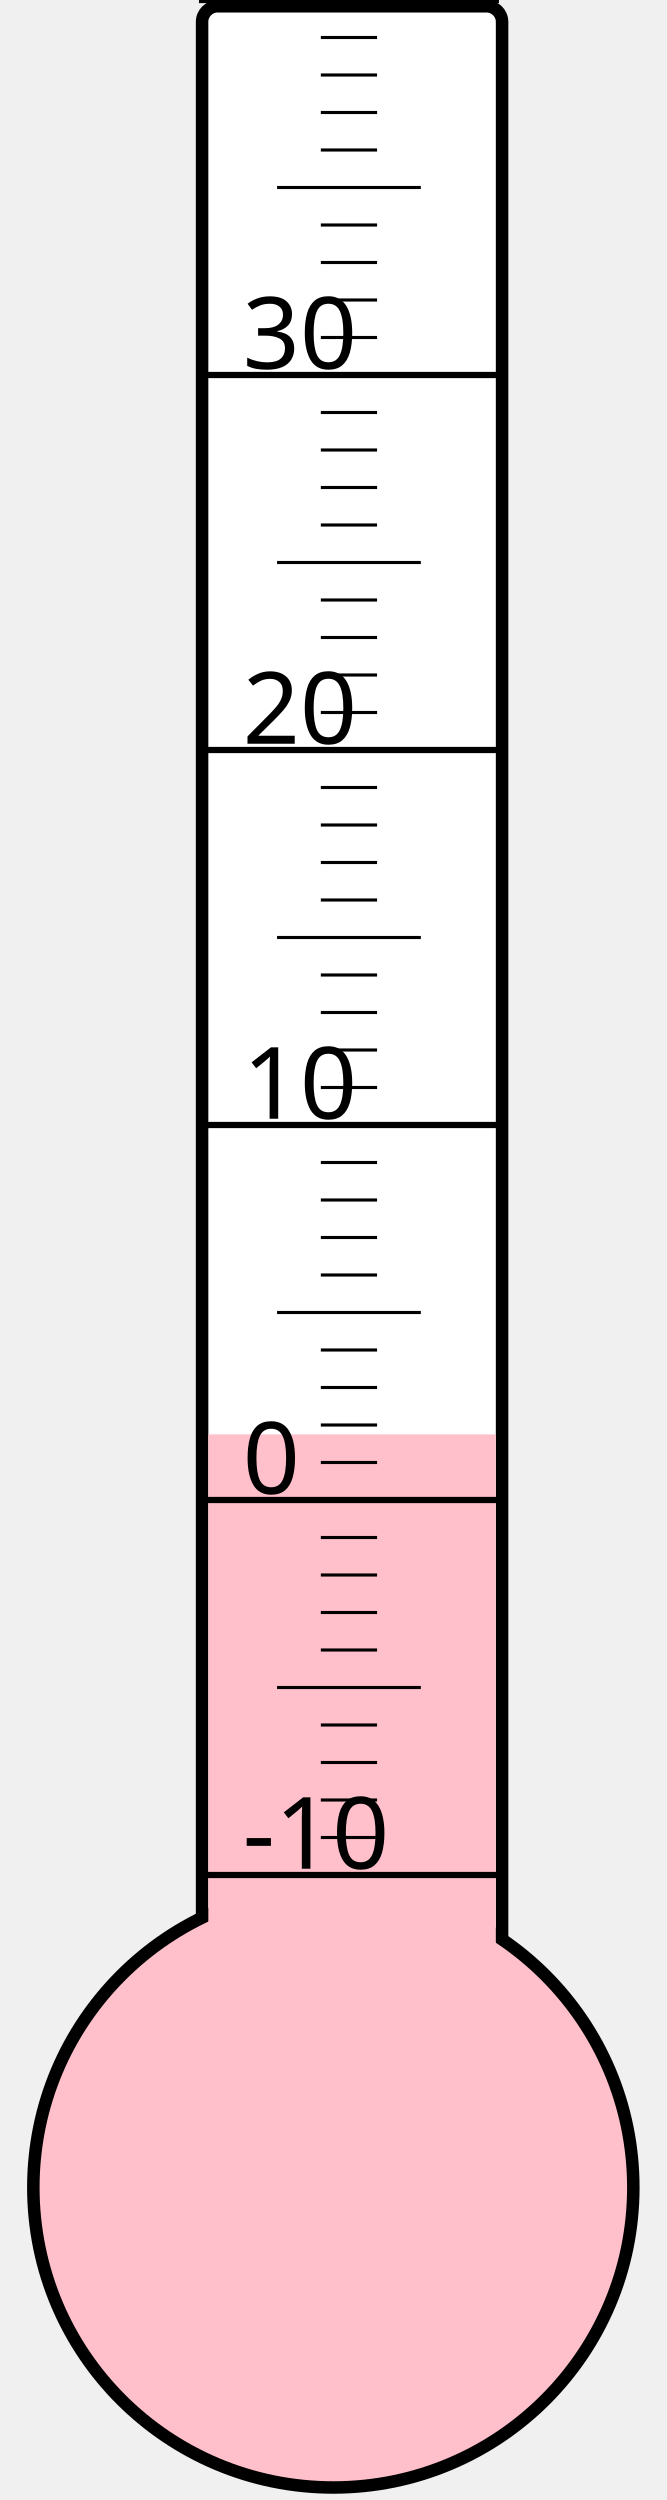
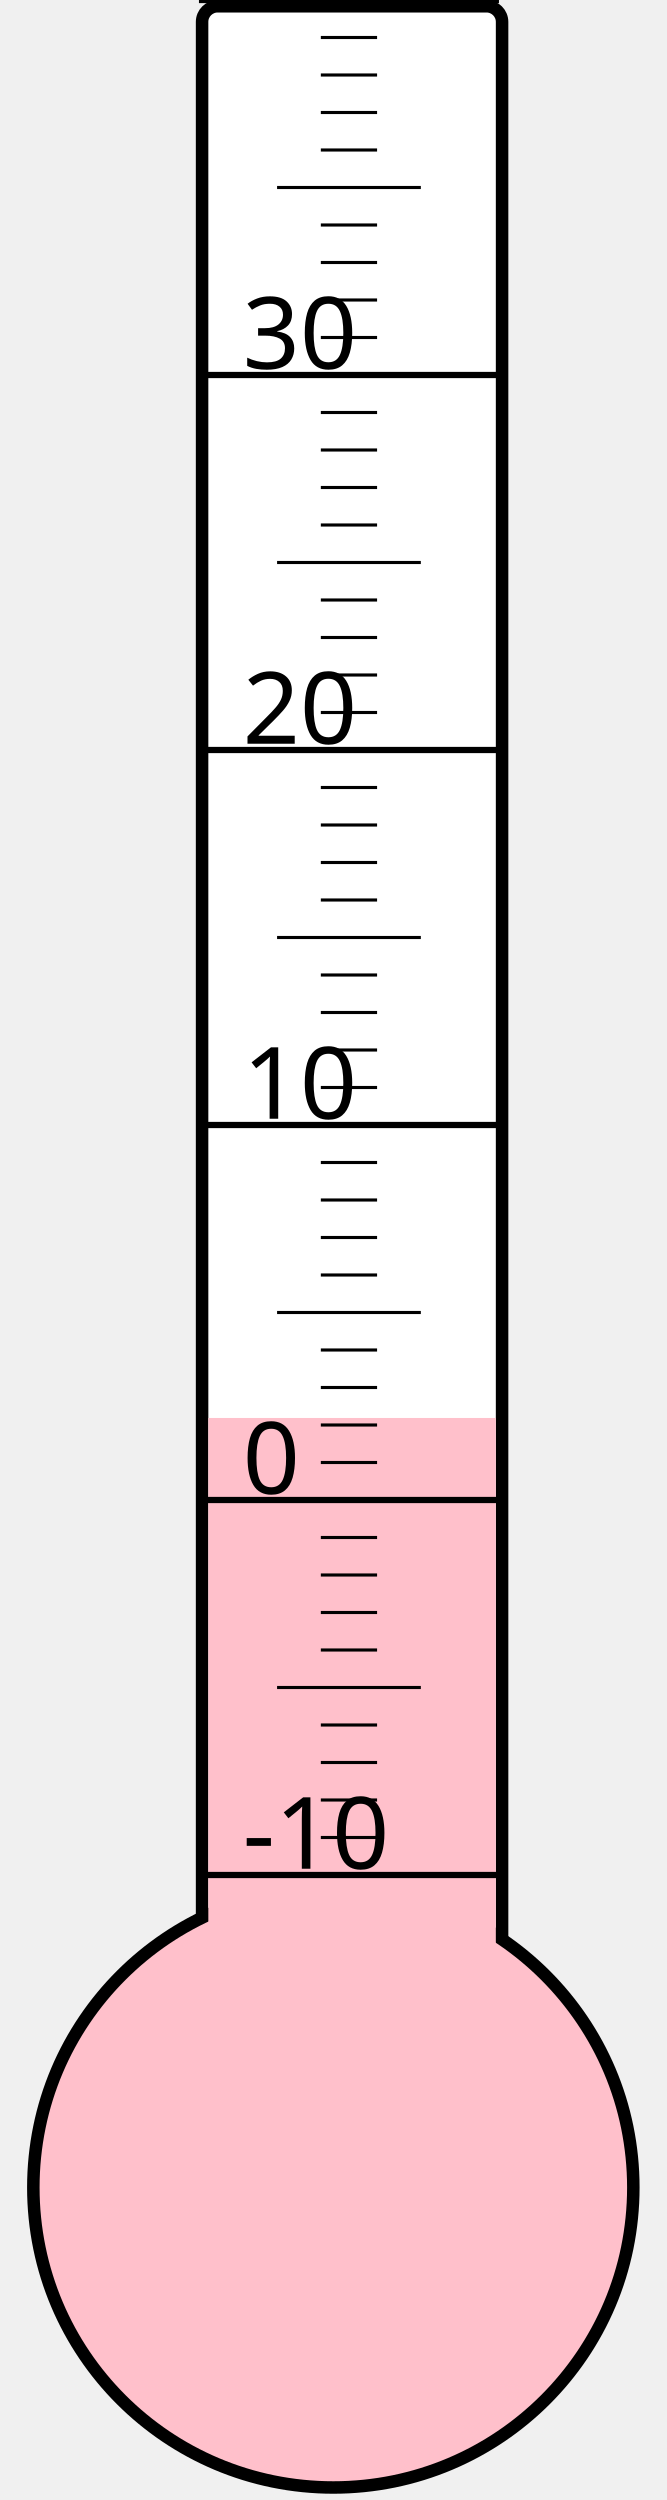
<svg xmlns="http://www.w3.org/2000/svg" width="40px" height="150px" viewBox="0 0 200 800">
  <rect width="200" height="800" x="0" y="0" style="fill: #ffffeb; fill-opacity: 0;" />
  <rect width="96" height="680" x="58" y="2" rx="5" ry="5" style="fill: white; fill-opacity: 1; stroke: black; stroke-width: 4;" />
  <circle cx="100" cy="700" r="96" style="fill: pink; stroke: black; stroke-width: 4;" />
-   <rect width="92" height="241.0" x="60" y="459.0" style="fill: pink; fill-opacity: 1; stroke-width: 0;" />
+   <rect width="92" height="246.25" x="60" y="453.75" style="fill: pink; fill-opacity: 1; stroke-width: 0;" />
  <text x="71" y="598" style="font-family: sans-serif; font-size: 24pt;">-10</text>
  <text x="71" y="478" style="font-family: sans-serif; font-size: 24pt;">0</text>
  <text x="71" y="358" style="font-family: sans-serif; font-size: 24pt;">10</text>
  <text x="71" y="238" style="font-family: sans-serif; font-size: 24pt;">20</text>
  <text x="71" y="118" style="font-family: sans-serif; font-size: 24pt;">30</text>
  <g style="stroke: black;">
    <line x1="57" y1="600" x2="153" y2="600" style="stroke-width: 2;" />
    <line x1="96" y1="588" x2="114" y2="588" style="stroke-width: 1;" />
    <line x1="96" y1="576" x2="114" y2="576" style="stroke-width: 1;" />
    <line x1="96" y1="564" x2="114" y2="564" style="stroke-width: 1;" />
    <line x1="96" y1="552" x2="114" y2="552" style="stroke-width: 1;" />
    <line x1="82" y1="540" x2="128" y2="540" style="stroke-width: 1;" />
    <line x1="96" y1="528" x2="114" y2="528" style="stroke-width: 1;" />
    <line x1="96" y1="516" x2="114" y2="516" style="stroke-width: 1;" />
    <line x1="96" y1="504" x2="114" y2="504" style="stroke-width: 1;" />
    <line x1="96" y1="492" x2="114" y2="492" style="stroke-width: 1;" />
    <line x1="57" y1="480" x2="153" y2="480" style="stroke-width: 2;" />
    <line x1="96" y1="468" x2="114" y2="468" style="stroke-width: 1;" />
    <line x1="96" y1="456" x2="114" y2="456" style="stroke-width: 1;" />
    <line x1="96" y1="444" x2="114" y2="444" style="stroke-width: 1;" />
    <line x1="96" y1="432" x2="114" y2="432" style="stroke-width: 1;" />
    <line x1="82" y1="420" x2="128" y2="420" style="stroke-width: 1;" />
    <line x1="96" y1="408" x2="114" y2="408" style="stroke-width: 1;" />
    <line x1="96" y1="396" x2="114" y2="396" style="stroke-width: 1;" />
    <line x1="96" y1="384" x2="114" y2="384" style="stroke-width: 1;" />
    <line x1="96" y1="372" x2="114" y2="372" style="stroke-width: 1;" />
    <line x1="57" y1="360" x2="153" y2="360" style="stroke-width: 2;" />
    <line x1="96" y1="348" x2="114" y2="348" style="stroke-width: 1;" />
    <line x1="96" y1="336" x2="114" y2="336" style="stroke-width: 1;" />
    <line x1="96" y1="324" x2="114" y2="324" style="stroke-width: 1;" />
    <line x1="96" y1="312" x2="114" y2="312" style="stroke-width: 1;" />
    <line x1="82" y1="300" x2="128" y2="300" style="stroke-width: 1;" />
    <line x1="96" y1="288" x2="114" y2="288" style="stroke-width: 1;" />
    <line x1="96" y1="276" x2="114" y2="276" style="stroke-width: 1;" />
    <line x1="96" y1="264" x2="114" y2="264" style="stroke-width: 1;" />
    <line x1="96" y1="252" x2="114" y2="252" style="stroke-width: 1;" />
    <line x1="57" y1="240" x2="153" y2="240" style="stroke-width: 2;" />
    <line x1="96" y1="228" x2="114" y2="228" style="stroke-width: 1;" />
    <line x1="96" y1="216" x2="114" y2="216" style="stroke-width: 1;" />
    <line x1="96" y1="204" x2="114" y2="204" style="stroke-width: 1;" />
    <line x1="96" y1="192" x2="114" y2="192" style="stroke-width: 1;" />
    <line x1="82" y1="180" x2="128" y2="180" style="stroke-width: 1;" />
    <line x1="96" y1="168" x2="114" y2="168" style="stroke-width: 1;" />
    <line x1="96" y1="156" x2="114" y2="156" style="stroke-width: 1;" />
    <line x1="96" y1="144" x2="114" y2="144" style="stroke-width: 1;" />
    <line x1="96" y1="132" x2="114" y2="132" style="stroke-width: 1;" />
    <line x1="57" y1="120" x2="153" y2="120" style="stroke-width: 2;" />
    <line x1="96" y1="108" x2="114" y2="108" style="stroke-width: 1;" />
    <line x1="96" y1="96" x2="114" y2="96" style="stroke-width: 1;" />
    <line x1="96" y1="84" x2="114" y2="84" style="stroke-width: 1;" />
    <line x1="96" y1="72" x2="114" y2="72" style="stroke-width: 1;" />
    <line x1="82" y1="60" x2="128" y2="60" style="stroke-width: 1;" />
    <line x1="96" y1="48" x2="114" y2="48" style="stroke-width: 1;" />
    <line x1="96" y1="36" x2="114" y2="36" style="stroke-width: 1;" />
    <line x1="96" y1="24" x2="114" y2="24" style="stroke-width: 1;" />
    <line x1="96" y1="12" x2="114" y2="12" style="stroke-width: 1;" />
    <line x1="57" y1="0" x2="153" y2="0" style="stroke-width: 2;" />
  </g>
</svg>
